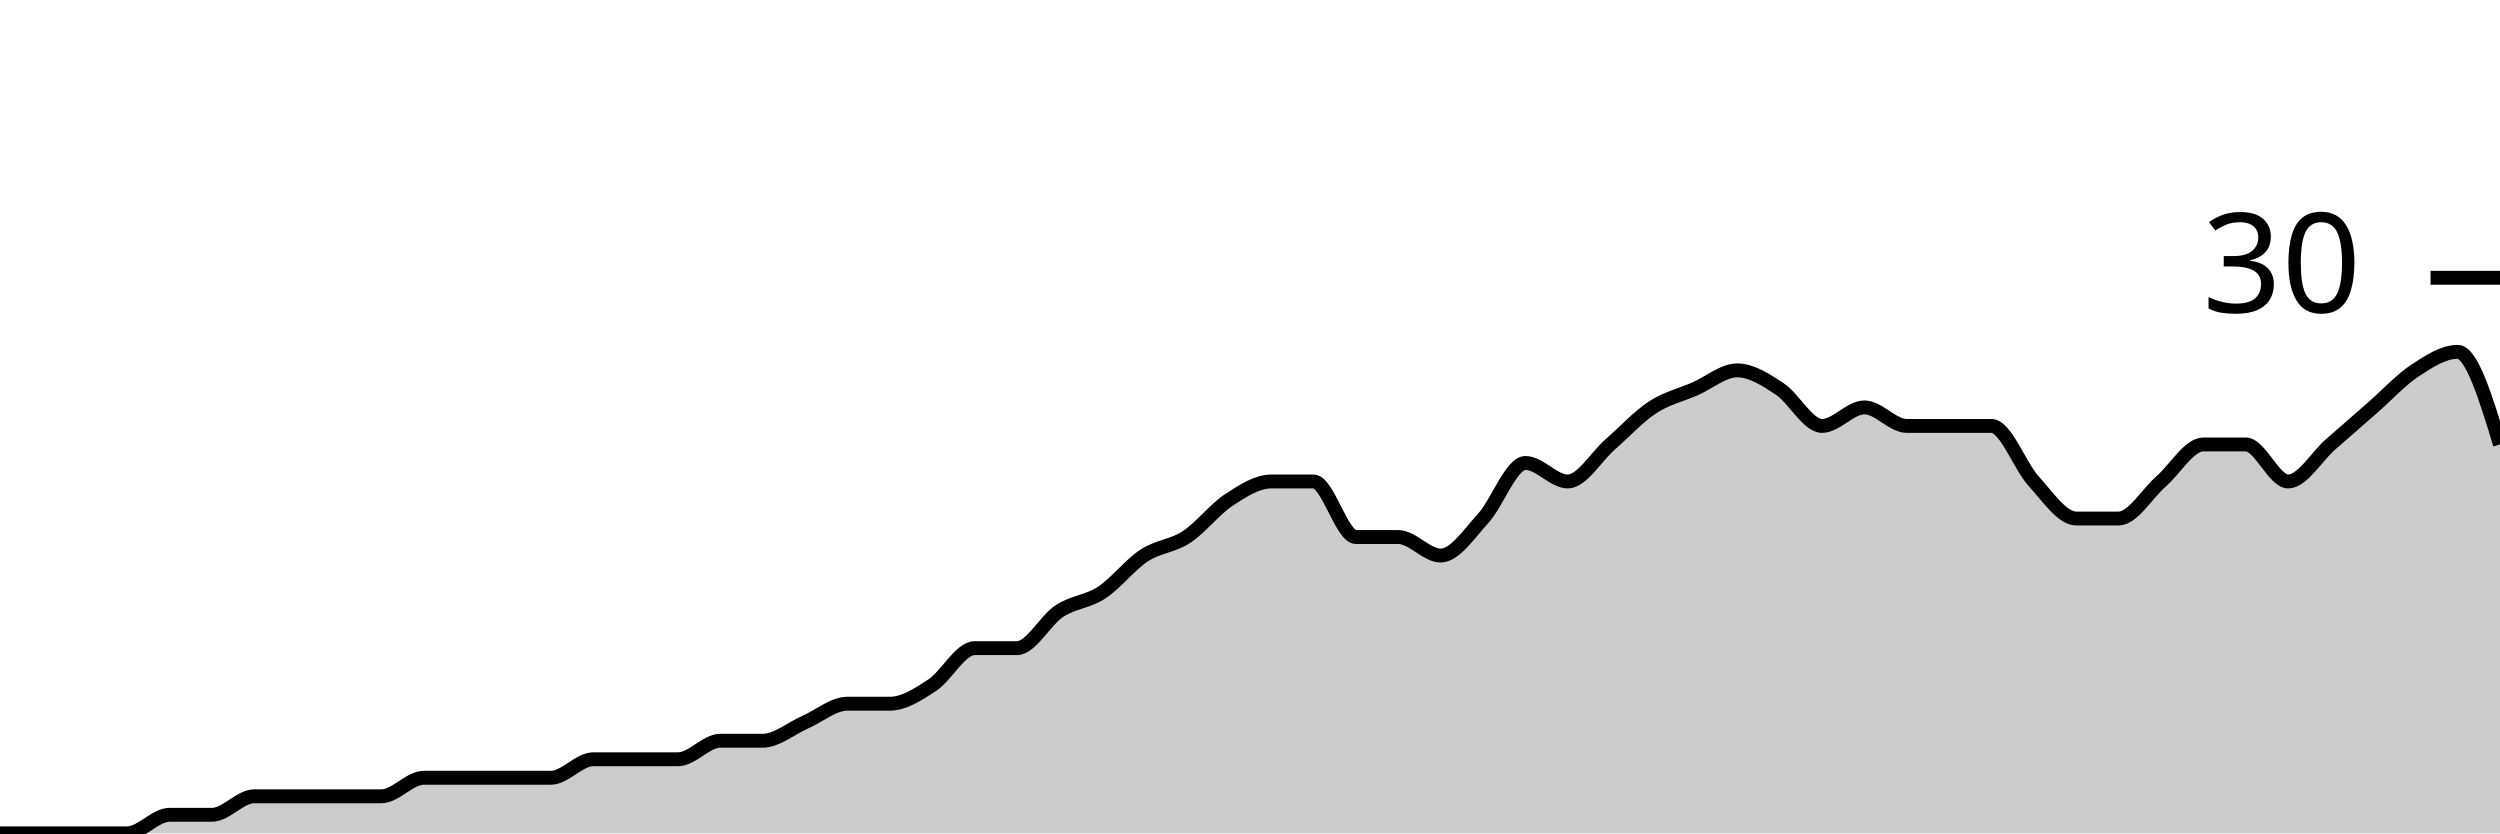
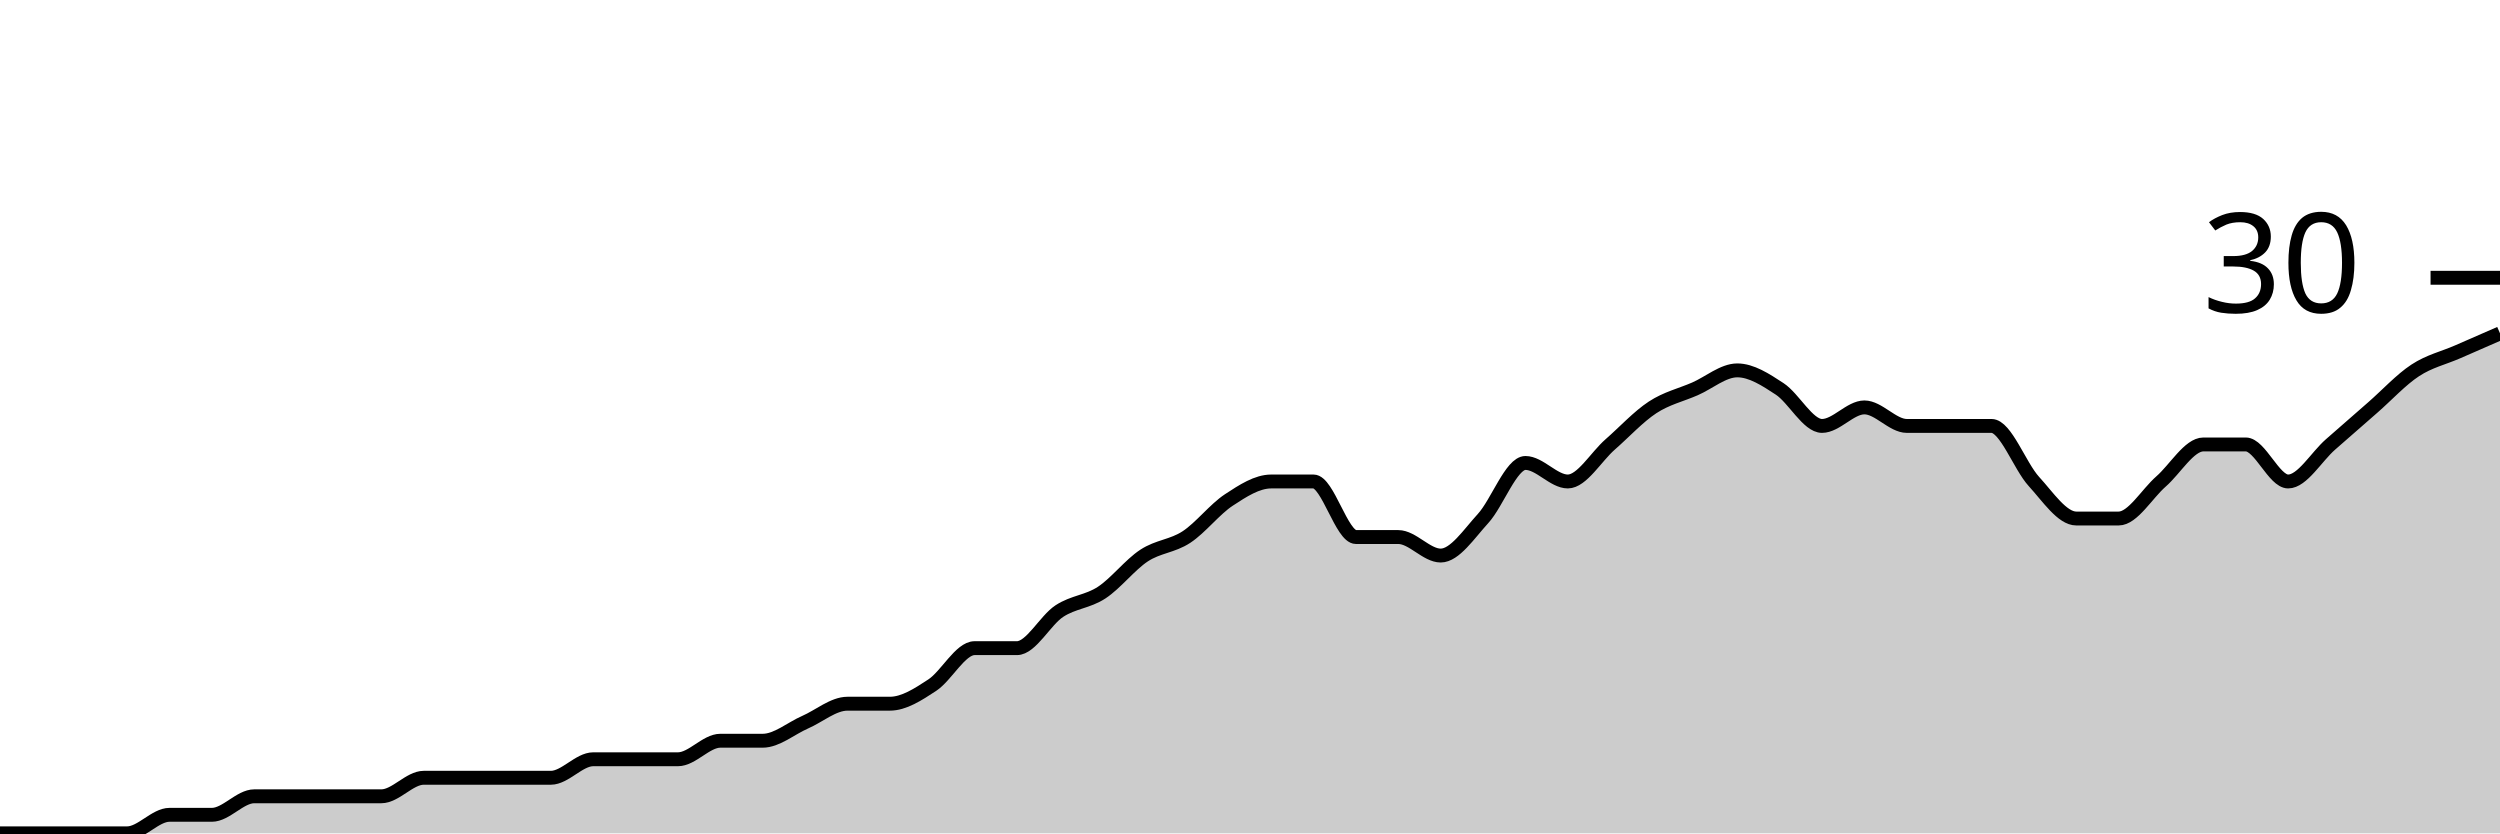
<svg xmlns="http://www.w3.org/2000/svg" viewBox="0 0 180 60">
  <g transform="translate(0,20)">
-     <path class="area" fill="rgba(0, 0, 0, 0.2)" d="M0,40C1.017,40,2.034,40,3.051,40C4.068,40,5.085,40,6.102,40C7.119,40,8.136,40,9.153,40C10.169,40,11.186,38.667,12.203,38.667C13.22,38.667,14.237,38.667,15.254,38.667C16.271,38.667,17.288,37.333,18.305,37.333C19.322,37.333,20.339,37.333,21.356,37.333C22.373,37.333,23.39,37.333,24.407,37.333C25.424,37.333,26.441,37.333,27.458,37.333C28.475,37.333,29.492,36,30.508,36C31.525,36,32.542,36,33.559,36C34.576,36,35.593,36,36.61,36C37.627,36,38.644,36,39.661,36C40.678,36,41.695,34.667,42.712,34.667C43.729,34.667,44.746,34.667,45.763,34.667C46.78,34.667,47.797,34.667,48.814,34.667C49.831,34.667,50.847,33.333,51.864,33.333C52.881,33.333,53.898,33.333,54.915,33.333C55.932,33.333,56.949,32.444,57.966,32C58.983,31.556,60,30.667,61.017,30.667C62.034,30.667,63.051,30.667,64.068,30.667C65.085,30.667,66.102,30,67.119,29.333C68.136,28.667,69.153,26.667,70.169,26.667C71.186,26.667,72.203,26.667,73.22,26.667C74.237,26.667,75.254,24.667,76.271,24C77.288,23.333,78.305,23.333,79.322,22.667C80.339,22,81.356,20.667,82.373,20C83.39,19.333,84.407,19.333,85.424,18.667C86.441,18,87.458,16.667,88.475,16C89.492,15.333,90.508,14.667,91.525,14.667C92.542,14.667,93.559,14.667,94.576,14.667C95.593,14.667,96.61,18.667,97.627,18.667C98.644,18.667,99.661,18.667,100.678,18.667C101.695,18.667,102.712,20,103.729,20C104.746,20,105.763,18.444,106.78,17.333C107.797,16.222,108.814,13.333,109.831,13.333C110.847,13.333,111.864,14.667,112.881,14.667C113.898,14.667,114.915,12.889,115.932,12C116.949,11.111,117.966,10,118.983,9.333C120,8.667,121.017,8.444,122.034,8C123.051,7.556,124.068,6.667,125.085,6.667C126.102,6.667,127.119,7.333,128.136,8C129.153,8.667,130.169,10.667,131.186,10.667C132.203,10.667,133.22,9.333,134.237,9.333C135.254,9.333,136.271,10.667,137.288,10.667C138.305,10.667,139.322,10.667,140.339,10.667C141.356,10.667,142.373,10.667,143.39,10.667C144.407,10.667,145.424,13.556,146.441,14.667C147.458,15.778,148.475,17.333,149.492,17.333C150.508,17.333,151.525,17.333,152.542,17.333C153.559,17.333,154.576,15.556,155.593,14.667C156.61,13.778,157.627,12,158.644,12C159.661,12,160.678,12,161.695,12C162.712,12,163.729,14.667,164.746,14.667C165.763,14.667,166.78,12.889,167.797,12C168.814,11.111,169.831,10.222,170.847,9.333C171.864,8.444,172.881,7.333,173.898,6.667C174.915,6,175.932,5.333,176.949,5.333C177.966,5.333,178.983,8.667,180,12L180,40C178.983,40,177.966,40,176.949,40C175.932,40,174.915,40,173.898,40C172.881,40,171.864,40,170.847,40C169.831,40,168.814,40,167.797,40C166.78,40,165.763,40,164.746,40C163.729,40,162.712,40,161.695,40C160.678,40,159.661,40,158.644,40C157.627,40,156.61,40,155.593,40C154.576,40,153.559,40,152.542,40C151.525,40,150.508,40,149.492,40C148.475,40,147.458,40,146.441,40C145.424,40,144.407,40,143.39,40C142.373,40,141.356,40,140.339,40C139.322,40,138.305,40,137.288,40C136.271,40,135.254,40,134.237,40C133.22,40,132.203,40,131.186,40C130.169,40,129.153,40,128.136,40C127.119,40,126.102,40,125.085,40C124.068,40,123.051,40,122.034,40C121.017,40,120,40,118.983,40C117.966,40,116.949,40,115.932,40C114.915,40,113.898,40,112.881,40C111.864,40,110.847,40,109.831,40C108.814,40,107.797,40,106.78,40C105.763,40,104.746,40,103.729,40C102.712,40,101.695,40,100.678,40C99.661,40,98.644,40,97.627,40C96.61,40,95.593,40,94.576,40C93.559,40,92.542,40,91.525,40C90.508,40,89.492,40,88.475,40C87.458,40,86.441,40,85.424,40C84.407,40,83.39,40,82.373,40C81.356,40,80.339,40,79.322,40C78.305,40,77.288,40,76.271,40C75.254,40,74.237,40,73.22,40C72.203,40,71.186,40,70.169,40C69.153,40,68.136,40,67.119,40C66.102,40,65.085,40,64.068,40C63.051,40,62.034,40,61.017,40C60,40,58.983,40,57.966,40C56.949,40,55.932,40,54.915,40C53.898,40,52.881,40,51.864,40C50.847,40,49.831,40,48.814,40C47.797,40,46.78,40,45.763,40C44.746,40,43.729,40,42.712,40C41.695,40,40.678,40,39.661,40C38.644,40,37.627,40,36.61,40C35.593,40,34.576,40,33.559,40C32.542,40,31.525,40,30.508,40C29.492,40,28.475,40,27.458,40C26.441,40,25.424,40,24.407,40C23.39,40,22.373,40,21.356,40C20.339,40,19.322,40,18.305,40C17.288,40,16.271,40,15.254,40C14.237,40,13.22,40,12.203,40C11.186,40,10.169,40,9.153,40C8.136,40,7.119,40,6.102,40C5.085,40,4.068,40,3.051,40C2.034,40,1.017,40,0,40Z" />
-     <path class="line" stroke="black" fill="none" d="M0,40C1.017,40,2.034,40,3.051,40C4.068,40,5.085,40,6.102,40C7.119,40,8.136,40,9.153,40C10.169,40,11.186,38.667,12.203,38.667C13.22,38.667,14.237,38.667,15.254,38.667C16.271,38.667,17.288,37.333,18.305,37.333C19.322,37.333,20.339,37.333,21.356,37.333C22.373,37.333,23.39,37.333,24.407,37.333C25.424,37.333,26.441,37.333,27.458,37.333C28.475,37.333,29.492,36,30.508,36C31.525,36,32.542,36,33.559,36C34.576,36,35.593,36,36.61,36C37.627,36,38.644,36,39.661,36C40.678,36,41.695,34.667,42.712,34.667C43.729,34.667,44.746,34.667,45.763,34.667C46.78,34.667,47.797,34.667,48.814,34.667C49.831,34.667,50.847,33.333,51.864,33.333C52.881,33.333,53.898,33.333,54.915,33.333C55.932,33.333,56.949,32.444,57.966,32C58.983,31.556,60,30.667,61.017,30.667C62.034,30.667,63.051,30.667,64.068,30.667C65.085,30.667,66.102,30,67.119,29.333C68.136,28.667,69.153,26.667,70.169,26.667C71.186,26.667,72.203,26.667,73.22,26.667C74.237,26.667,75.254,24.667,76.271,24C77.288,23.333,78.305,23.333,79.322,22.667C80.339,22,81.356,20.667,82.373,20C83.39,19.333,84.407,19.333,85.424,18.667C86.441,18,87.458,16.667,88.475,16C89.492,15.333,90.508,14.667,91.525,14.667C92.542,14.667,93.559,14.667,94.576,14.667C95.593,14.667,96.61,18.667,97.627,18.667C98.644,18.667,99.661,18.667,100.678,18.667C101.695,18.667,102.712,20,103.729,20C104.746,20,105.763,18.444,106.78,17.333C107.797,16.222,108.814,13.333,109.831,13.333C110.847,13.333,111.864,14.667,112.881,14.667C113.898,14.667,114.915,12.889,115.932,12C116.949,11.111,117.966,10,118.983,9.333C120,8.667,121.017,8.444,122.034,8C123.051,7.556,124.068,6.667,125.085,6.667C126.102,6.667,127.119,7.333,128.136,8C129.153,8.667,130.169,10.667,131.186,10.667C132.203,10.667,133.22,9.333,134.237,9.333C135.254,9.333,136.271,10.667,137.288,10.667C138.305,10.667,139.322,10.667,140.339,10.667C141.356,10.667,142.373,10.667,143.39,10.667C144.407,10.667,145.424,13.556,146.441,14.667C147.458,15.778,148.475,17.333,149.492,17.333C150.508,17.333,151.525,17.333,152.542,17.333C153.559,17.333,154.576,15.556,155.593,14.667C156.61,13.778,157.627,12,158.644,12C159.661,12,160.678,12,161.695,12C162.712,12,163.729,14.667,164.746,14.667C165.763,14.667,166.78,12.889,167.797,12C168.814,11.111,169.831,10.222,170.847,9.333C171.864,8.444,172.881,7.333,173.898,6.667C174.915,6,175.932,5.333,176.949,5.333C177.966,5.333,178.983,8.667,180,12" />
+     <path class="area" fill="rgba(0, 0, 0, 0.2)" d="M0,40C1.017,40,2.034,40,3.051,40C4.068,40,5.085,40,6.102,40C7.119,40,8.136,40,9.153,40C10.169,40,11.186,38.667,12.203,38.667C13.22,38.667,14.237,38.667,15.254,38.667C16.271,38.667,17.288,37.333,18.305,37.333C19.322,37.333,20.339,37.333,21.356,37.333C22.373,37.333,23.39,37.333,24.407,37.333C25.424,37.333,26.441,37.333,27.458,37.333C28.475,37.333,29.492,36,30.508,36C31.525,36,32.542,36,33.559,36C34.576,36,35.593,36,36.61,36C37.627,36,38.644,36,39.661,36C40.678,36,41.695,34.667,42.712,34.667C43.729,34.667,44.746,34.667,45.763,34.667C46.78,34.667,47.797,34.667,48.814,34.667C49.831,34.667,50.847,33.333,51.864,33.333C52.881,33.333,53.898,33.333,54.915,33.333C55.932,33.333,56.949,32.444,57.966,32C58.983,31.556,60,30.667,61.017,30.667C62.034,30.667,63.051,30.667,64.068,30.667C65.085,30.667,66.102,30,67.119,29.333C68.136,28.667,69.153,26.667,70.169,26.667C71.186,26.667,72.203,26.667,73.22,26.667C74.237,26.667,75.254,24.667,76.271,24C77.288,23.333,78.305,23.333,79.322,22.667C80.339,22,81.356,20.667,82.373,20C83.39,19.333,84.407,19.333,85.424,18.667C86.441,18,87.458,16.667,88.475,16C89.492,15.333,90.508,14.667,91.525,14.667C92.542,14.667,93.559,14.667,94.576,14.667C95.593,14.667,96.61,18.667,97.627,18.667C98.644,18.667,99.661,18.667,100.678,18.667C101.695,18.667,102.712,20,103.729,20C104.746,20,105.763,18.444,106.78,17.333C107.797,16.222,108.814,13.333,109.831,13.333C110.847,13.333,111.864,14.667,112.881,14.667C113.898,14.667,114.915,12.889,115.932,12C116.949,11.111,117.966,10,118.983,9.333C120,8.667,121.017,8.444,122.034,8C123.051,7.556,124.068,6.667,125.085,6.667C126.102,6.667,127.119,7.333,128.136,8C129.153,8.667,130.169,10.667,131.186,10.667C132.203,10.667,133.22,9.333,134.237,9.333C135.254,9.333,136.271,10.667,137.288,10.667C138.305,10.667,139.322,10.667,140.339,10.667C141.356,10.667,142.373,10.667,143.39,10.667C144.407,10.667,145.424,13.556,146.441,14.667C147.458,15.778,148.475,17.333,149.492,17.333C150.508,17.333,151.525,17.333,152.542,17.333C153.559,17.333,154.576,15.556,155.593,14.667C156.61,13.778,157.627,12,158.644,12C159.661,12,160.678,12,161.695,12C162.712,12,163.729,14.667,164.746,14.667C165.763,14.667,166.78,12.889,167.797,12C168.814,11.111,169.831,10.222,170.847,9.333C171.864,8.444,172.881,7.333,173.898,6.667C174.915,6,175.932,5.778,176.949,5.333C177.966,4.889,178.983,4.444,180,4L180,40C178.983,40,177.966,40,176.949,40C175.932,40,174.915,40,173.898,40C172.881,40,171.864,40,170.847,40C169.831,40,168.814,40,167.797,40C166.78,40,165.763,40,164.746,40C163.729,40,162.712,40,161.695,40C160.678,40,159.661,40,158.644,40C157.627,40,156.61,40,155.593,40C154.576,40,153.559,40,152.542,40C151.525,40,150.508,40,149.492,40C148.475,40,147.458,40,146.441,40C145.424,40,144.407,40,143.39,40C142.373,40,141.356,40,140.339,40C139.322,40,138.305,40,137.288,40C136.271,40,135.254,40,134.237,40C133.22,40,132.203,40,131.186,40C130.169,40,129.153,40,128.136,40C127.119,40,126.102,40,125.085,40C124.068,40,123.051,40,122.034,40C121.017,40,120,40,118.983,40C117.966,40,116.949,40,115.932,40C114.915,40,113.898,40,112.881,40C111.864,40,110.847,40,109.831,40C108.814,40,107.797,40,106.78,40C105.763,40,104.746,40,103.729,40C102.712,40,101.695,40,100.678,40C99.661,40,98.644,40,97.627,40C96.61,40,95.593,40,94.576,40C93.559,40,92.542,40,91.525,40C90.508,40,89.492,40,88.475,40C87.458,40,86.441,40,85.424,40C84.407,40,83.39,40,82.373,40C81.356,40,80.339,40,79.322,40C78.305,40,77.288,40,76.271,40C75.254,40,74.237,40,73.22,40C72.203,40,71.186,40,70.169,40C69.153,40,68.136,40,67.119,40C66.102,40,65.085,40,64.068,40C63.051,40,62.034,40,61.017,40C60,40,58.983,40,57.966,40C56.949,40,55.932,40,54.915,40C53.898,40,52.881,40,51.864,40C50.847,40,49.831,40,48.814,40C47.797,40,46.78,40,45.763,40C44.746,40,43.729,40,42.712,40C41.695,40,40.678,40,39.661,40C38.644,40,37.627,40,36.61,40C35.593,40,34.576,40,33.559,40C32.542,40,31.525,40,30.508,40C29.492,40,28.475,40,27.458,40C26.441,40,25.424,40,24.407,40C23.39,40,22.373,40,21.356,40C20.339,40,19.322,40,18.305,40C17.288,40,16.271,40,15.254,40C14.237,40,13.22,40,12.203,40C11.186,40,10.169,40,9.153,40C8.136,40,7.119,40,6.102,40C5.085,40,4.068,40,3.051,40C2.034,40,1.017,40,0,40Z" />
+     <path class="line" stroke="black" fill="none" d="M0,40C1.017,40,2.034,40,3.051,40C4.068,40,5.085,40,6.102,40C7.119,40,8.136,40,9.153,40C10.169,40,11.186,38.667,12.203,38.667C13.22,38.667,14.237,38.667,15.254,38.667C16.271,38.667,17.288,37.333,18.305,37.333C19.322,37.333,20.339,37.333,21.356,37.333C22.373,37.333,23.39,37.333,24.407,37.333C25.424,37.333,26.441,37.333,27.458,37.333C28.475,37.333,29.492,36,30.508,36C31.525,36,32.542,36,33.559,36C34.576,36,35.593,36,36.61,36C37.627,36,38.644,36,39.661,36C40.678,36,41.695,34.667,42.712,34.667C43.729,34.667,44.746,34.667,45.763,34.667C46.78,34.667,47.797,34.667,48.814,34.667C49.831,34.667,50.847,33.333,51.864,33.333C52.881,33.333,53.898,33.333,54.915,33.333C55.932,33.333,56.949,32.444,57.966,32C58.983,31.556,60,30.667,61.017,30.667C62.034,30.667,63.051,30.667,64.068,30.667C65.085,30.667,66.102,30,67.119,29.333C68.136,28.667,69.153,26.667,70.169,26.667C71.186,26.667,72.203,26.667,73.22,26.667C74.237,26.667,75.254,24.667,76.271,24C77.288,23.333,78.305,23.333,79.322,22.667C80.339,22,81.356,20.667,82.373,20C83.39,19.333,84.407,19.333,85.424,18.667C86.441,18,87.458,16.667,88.475,16C89.492,15.333,90.508,14.667,91.525,14.667C92.542,14.667,93.559,14.667,94.576,14.667C95.593,14.667,96.61,18.667,97.627,18.667C98.644,18.667,99.661,18.667,100.678,18.667C101.695,18.667,102.712,20,103.729,20C104.746,20,105.763,18.444,106.78,17.333C107.797,16.222,108.814,13.333,109.831,13.333C110.847,13.333,111.864,14.667,112.881,14.667C113.898,14.667,114.915,12.889,115.932,12C116.949,11.111,117.966,10,118.983,9.333C120,8.667,121.017,8.444,122.034,8C123.051,7.556,124.068,6.667,125.085,6.667C126.102,6.667,127.119,7.333,128.136,8C129.153,8.667,130.169,10.667,131.186,10.667C132.203,10.667,133.22,9.333,134.237,9.333C135.254,9.333,136.271,10.667,137.288,10.667C138.305,10.667,139.322,10.667,140.339,10.667C141.356,10.667,142.373,10.667,143.39,10.667C144.407,10.667,145.424,13.556,146.441,14.667C147.458,15.778,148.475,17.333,149.492,17.333C150.508,17.333,151.525,17.333,152.542,17.333C153.559,17.333,154.576,15.556,155.593,14.667C156.61,13.778,157.627,12,158.644,12C159.661,12,160.678,12,161.695,12C162.712,12,163.729,14.667,164.746,14.667C165.763,14.667,166.78,12.889,167.797,12C168.814,11.111,169.831,10.222,170.847,9.333C171.864,8.444,172.881,7.333,173.898,6.667C174.915,6,175.932,5.778,176.949,5.333C177.966,4.889,178.983,4.444,180,4" />
    <path class="axis-ceiling" stroke-width="1" stroke="black" fill="none" d="M175,0L180,0" />
    <text class="axis-ceiling-label" font-family="sans-serif" text-anchor="end" font-size="10px" x="170" y="2.5">30</text>
  </g>
</svg>
